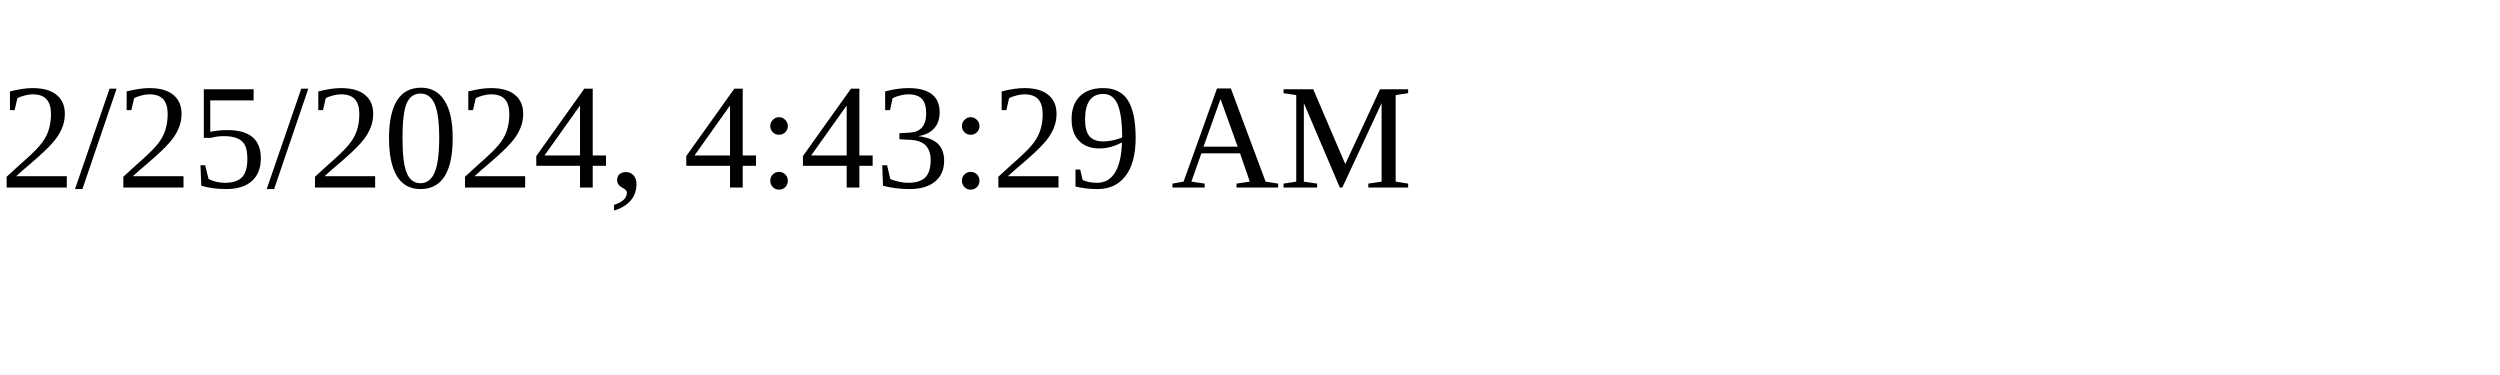
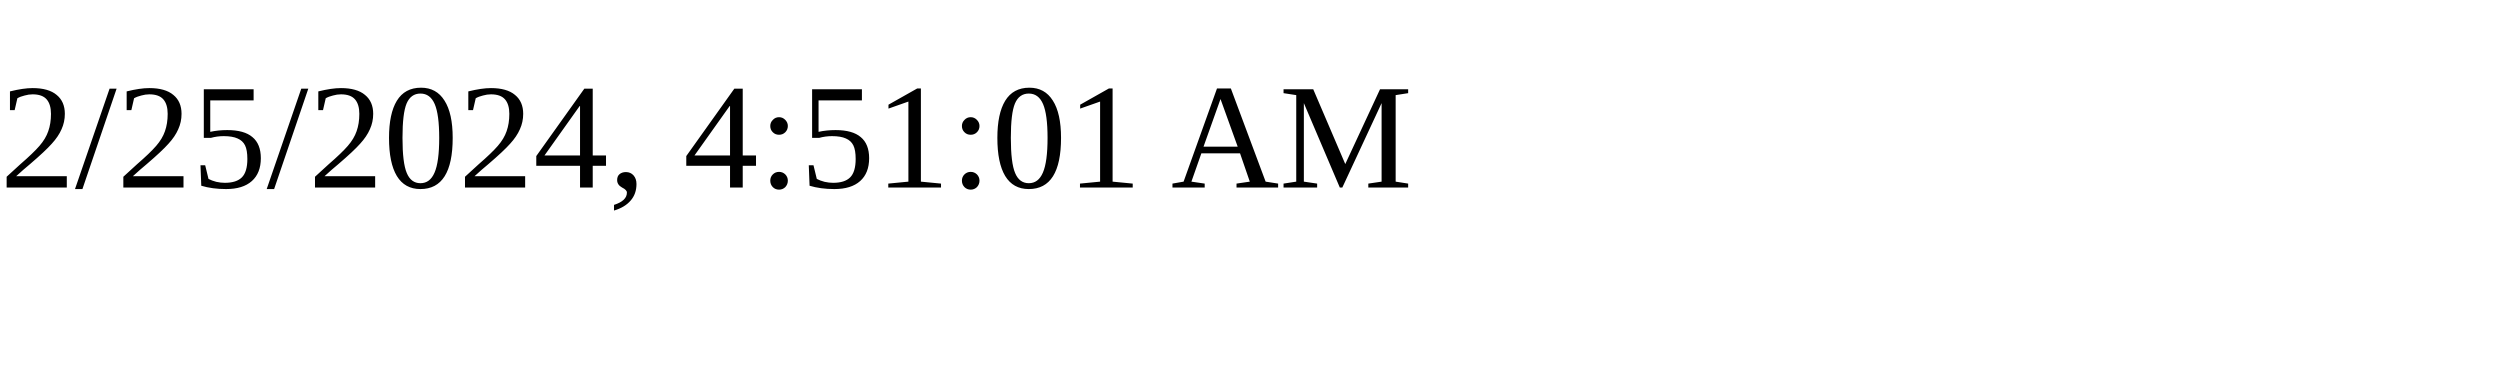
<svg xmlns="http://www.w3.org/2000/svg" height="30" width="200">
-   <text x="0" y="15">2/25/2024, 4:43:29 AM</text>
+   <text x="0" y="15">2/25/2024, 4:51:01 AM</text>
</svg>
